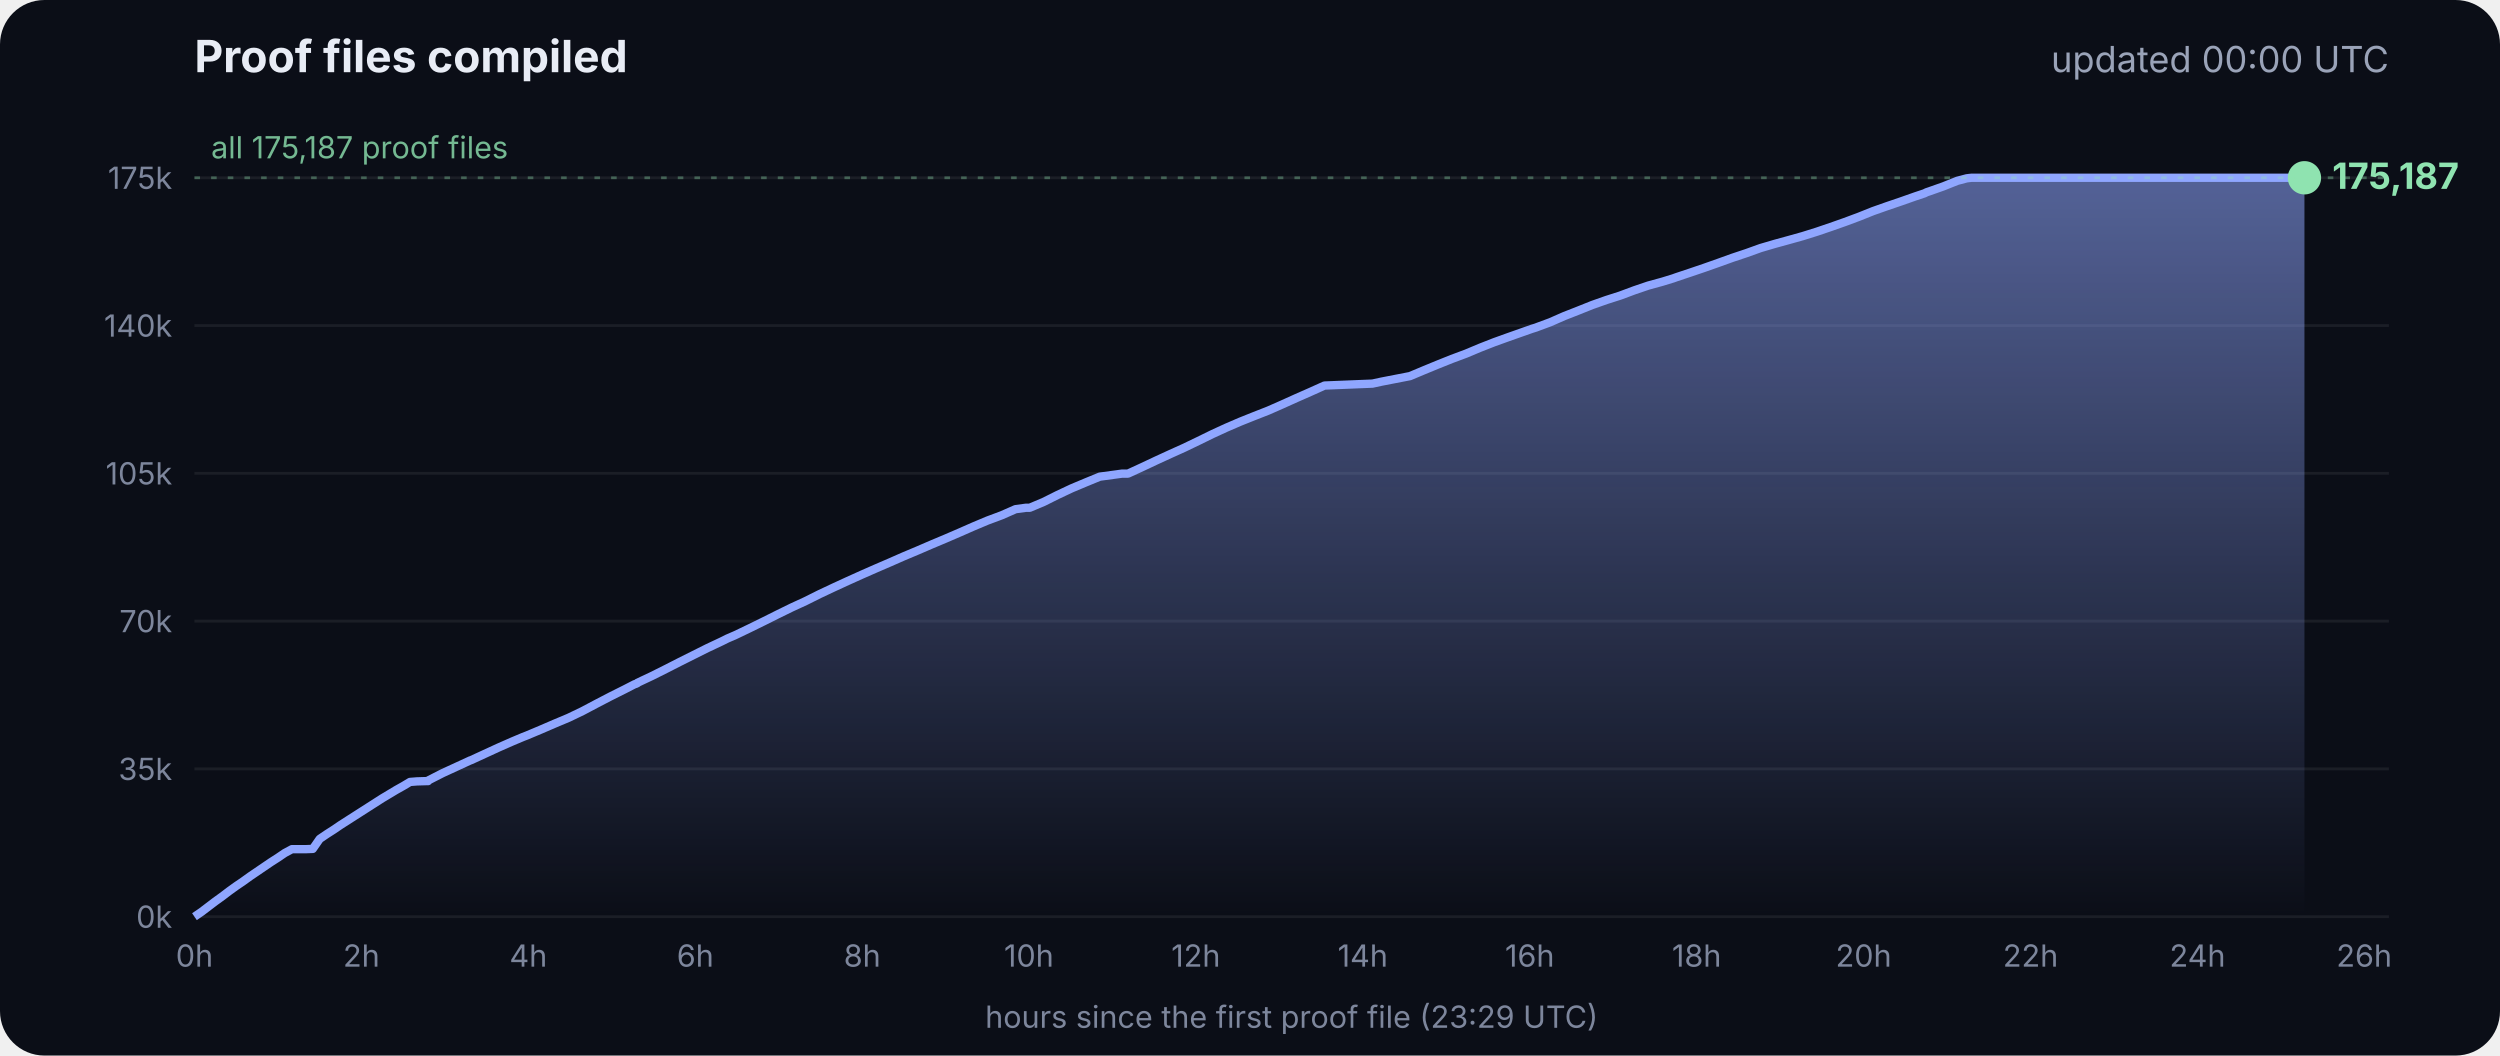
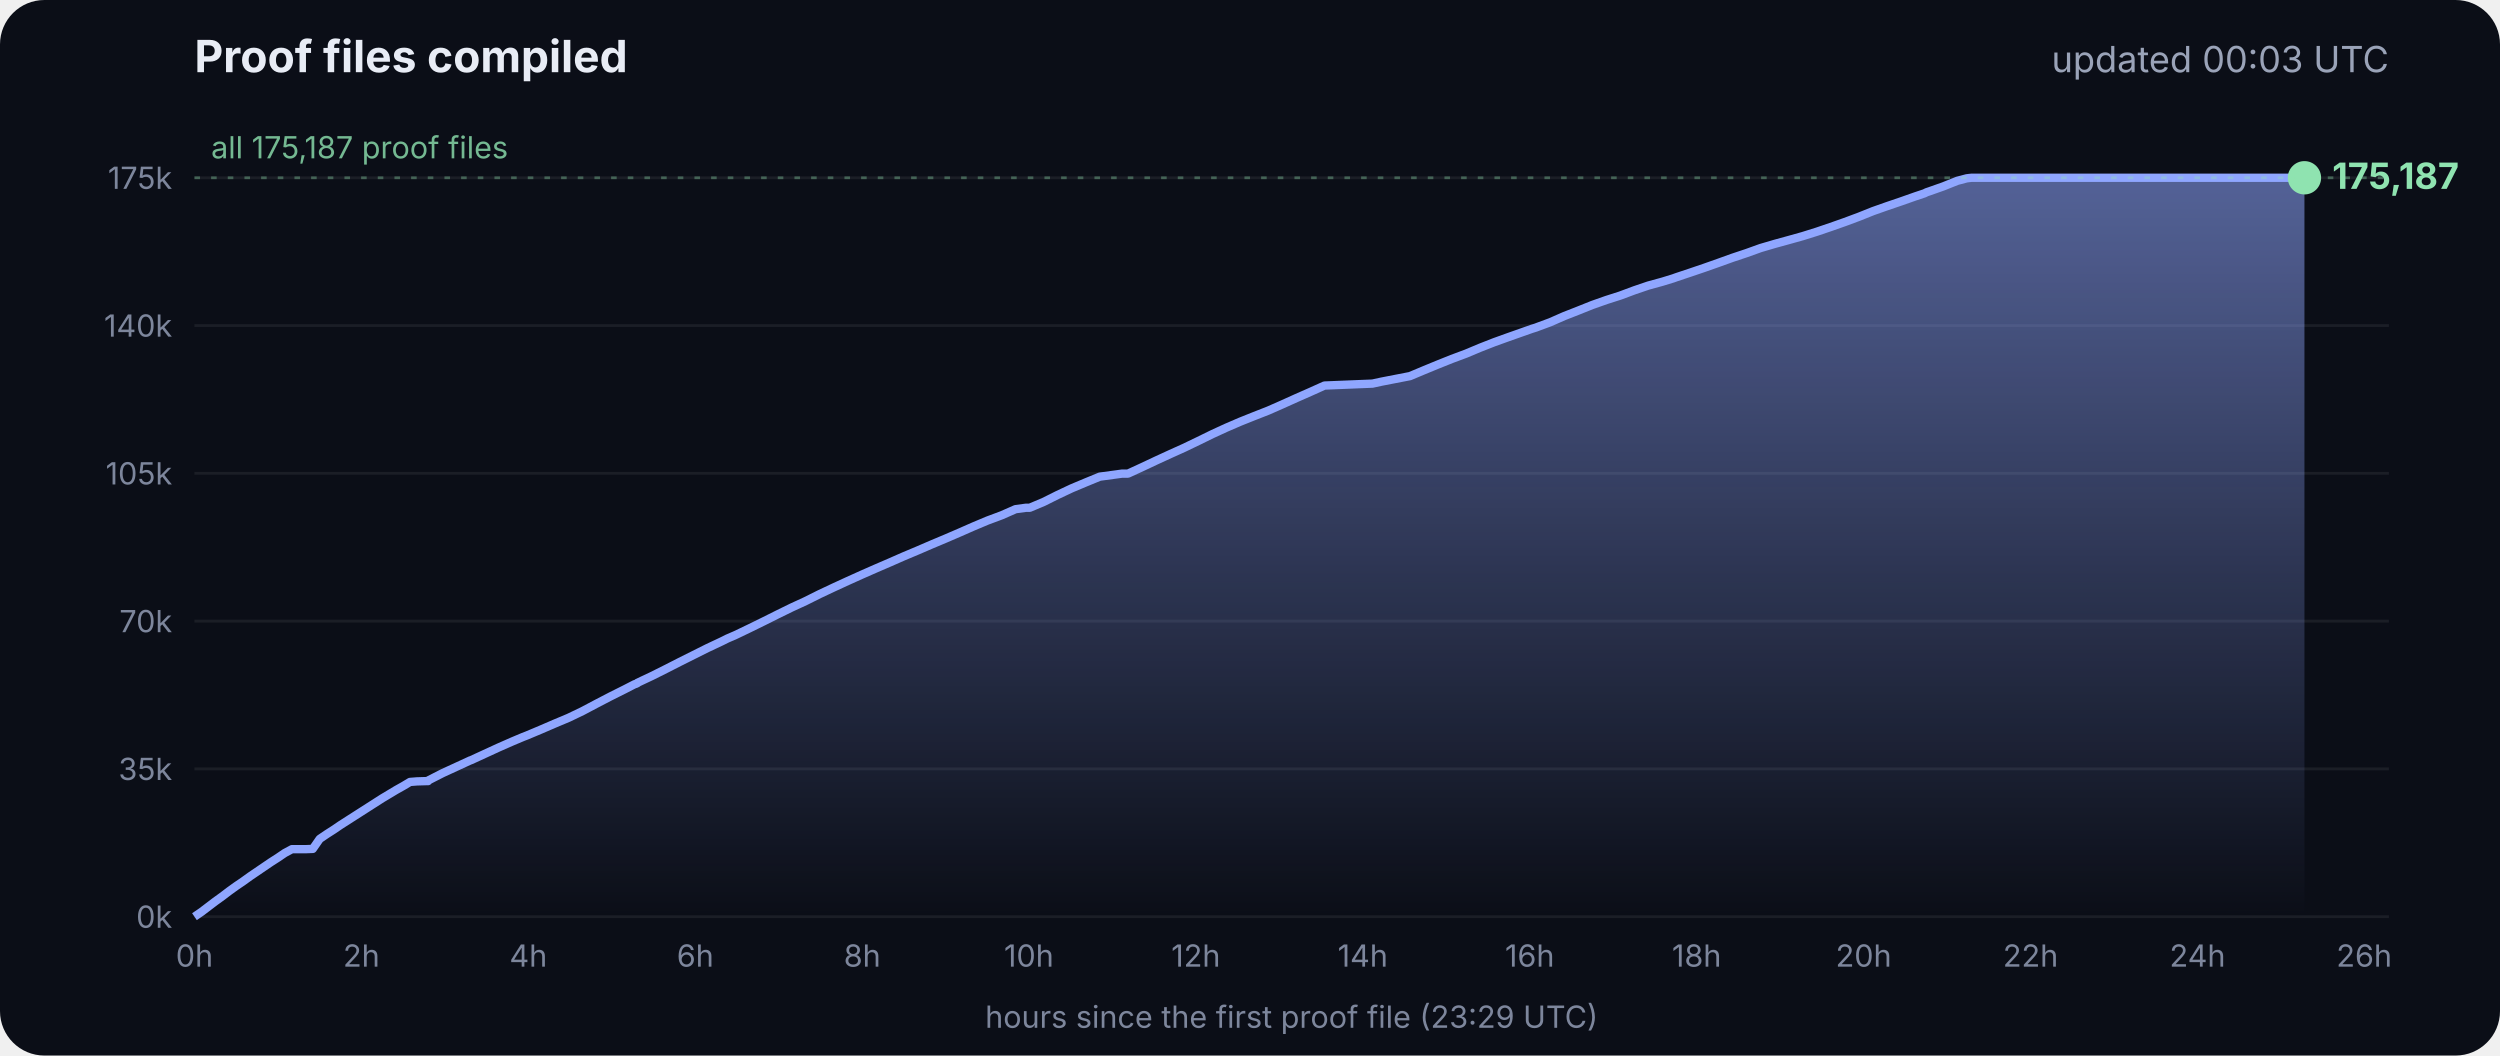
<svg xmlns="http://www.w3.org/2000/svg" viewBox="0 0 900 380" font-family="Inter, -apple-system, Segoe UI, sans-serif">
  <defs>
    <linearGradient id="g" x1="0" y1="0" x2="0" y2="1">
      <stop offset="0" stop-color="#8fa6ff" stop-opacity=".55" />
      <stop offset="1" stop-color="#8fa6ff" stop-opacity="0" />
    </linearGradient>
  </defs>
  <rect width="900" height="380" rx="16" fill="#0b0e17" />
  <text x="70" y="26" fill="#e8ecf5" font-size="16" font-weight="700">Proof files compiled</text>
-   <text x="860" y="26" fill="#9aa3b8" font-size="13" text-anchor="end">updated 00:00 UTC</text>
+   <text x="860" y="26" fill="#9aa3b8" font-size="13" text-anchor="end">updated 00:03 UTC</text>
  <line x1="70" x2="860" y1="330.0" y2="330.0" stroke="#ffffff" stroke-opacity=".07" />
  <text x="62" y="334.0" fill="#7d869c" font-size="11" text-anchor="end">0k</text>
  <line x1="70" x2="860" y1="276.8" y2="276.8" stroke="#ffffff" stroke-opacity=".07" />
  <text x="62" y="280.8" fill="#7d869c" font-size="11" text-anchor="end">35k</text>
  <line x1="70" x2="860" y1="223.6" y2="223.6" stroke="#ffffff" stroke-opacity=".07" />
  <text x="62" y="227.6" fill="#7d869c" font-size="11" text-anchor="end">70k</text>
  <line x1="70" x2="860" y1="170.4" y2="170.4" stroke="#ffffff" stroke-opacity=".07" />
  <text x="62" y="174.4" fill="#7d869c" font-size="11" text-anchor="end">105k</text>
  <line x1="70" x2="860" y1="117.2" y2="117.2" stroke="#ffffff" stroke-opacity=".07" />
  <text x="62" y="121.2" fill="#7d869c" font-size="11" text-anchor="end">140k</text>
  <line x1="70" x2="860" y1="64.0" y2="64.0" stroke="#ffffff" stroke-opacity=".07" />
  <text x="62" y="68.0" fill="#7d869c" font-size="11" text-anchor="end">175k</text>
  <text x="70.0" y="348" fill="#7d869c" font-size="11" text-anchor="middle">0h</text>
  <text x="130.1" y="348" fill="#7d869c" font-size="11" text-anchor="middle">2h</text>
  <text x="190.2" y="348" fill="#7d869c" font-size="11" text-anchor="middle">4h</text>
  <text x="250.3" y="348" fill="#7d869c" font-size="11" text-anchor="middle">6h</text>
  <text x="310.4" y="348" fill="#7d869c" font-size="11" text-anchor="middle">8h</text>
  <text x="370.4" y="348" fill="#7d869c" font-size="11" text-anchor="middle">10h</text>
  <text x="430.5" y="348" fill="#7d869c" font-size="11" text-anchor="middle">12h</text>
  <text x="490.6" y="348" fill="#7d869c" font-size="11" text-anchor="middle">14h</text>
  <text x="550.7" y="348" fill="#7d869c" font-size="11" text-anchor="middle">16h</text>
  <text x="610.8" y="348" fill="#7d869c" font-size="11" text-anchor="middle">18h</text>
  <text x="670.9" y="348" fill="#7d869c" font-size="11" text-anchor="middle">20h</text>
  <text x="731.0" y="348" fill="#7d869c" font-size="11" text-anchor="middle">22h</text>
  <text x="791.1" y="348" fill="#7d869c" font-size="11" text-anchor="middle">24h</text>
  <text x="851.1" y="348" fill="#7d869c" font-size="11" text-anchor="middle">26h</text>
  <polygon points="70.0,330.0 70.0,330.0 72.5,328.3 75.0,326.4 77.5,324.5 80.0,322.7 82.5,320.8 85.0,319.0 87.5,317.3 90.0,315.5 92.5,313.8 95.0,312.1 97.5,310.4 100.0,308.8 102.5,307.1 105.1,305.7 107.6,305.7 110.1,305.7 112.6,305.6 115.1,302.0 117.6,300.3 120.1,298.7 122.6,297.0 125.1,295.4 127.6,293.8 130.1,292.2 132.6,290.6 135.1,289.0 137.6,287.4 140.1,285.9 142.6,284.4 145.1,283.0 147.6,281.5 150.1,281.3 153.5,281.2 153.7,281.2 154.1,281.2 154.3,280.9 159.4,278.3 164.4,276.0 169.4,273.7 169.5,273.7 174.5,271.4 179.5,269.1 184.5,266.9 188.3,265.3 189.6,264.8 194.6,262.7 199.7,260.5 204.7,258.4 209.7,256.0 214.8,253.3 219.8,250.7 224.8,248.2 228.5,246.3 228.9,246.2 229.5,245.9 229.5,245.8 234.6,243.4 239.6,240.9 244.7,238.3 249.7,235.8 254.7,233.3 259.8,230.9 261.8,229.9 264.8,228.6 269.8,226.2 274.9,223.7 279.9,221.2 285.0,218.7 290.0,216.4 295.0,213.9 300.1,211.5 305.1,209.2 310.2,206.9 315.2,204.7 320.3,202.5 325.3,200.3 330.3,198.2 335.4,196.0 340.4,193.9 345.5,191.7 350.5,189.5 355.5,187.4 360.6,185.5 365.6,183.3 369.3,182.8 370.7,182.8 375.7,180.7 380.7,178.2 385.8,175.8 390.8,173.7 395.9,171.6 404.0,170.5 406.1,170.5 411.1,168.2 416.2,165.8 421.2,163.5 426.3,161.2 431.3,158.8 436.4,156.3 441.4,154.0 446.5,151.8 451.5,149.8 456.6,147.8 461.6,145.6 466.7,143.3 471.7,141.1 476.8,138.8 494.1,138.1 497.3,137.4 507.6,135.4 512.6,133.3 517.7,131.2 522.7,129.2 527.8,127.3 532.8,125.2 537.9,123.2 542.9,121.4 548.0,119.6 551.4,118.4 553.0,117.9 553.5,117.7 558.1,116.0 563.1,113.8 568.2,111.8 573.2,109.8 578.3,108.0 583.3,106.4 588.4,104.5 593.4,102.8 598.5,101.4 602.4,100.2 603.5,99.8 608.6,98.1 613.6,96.4 618.7,94.6 623.7,92.8 628.8,91.1 633.8,89.3 635.5,88.8 638.9,87.8 644.0,86.4 649.0,85.0 654.1,83.4 659.1,81.7 664.2,79.9 669.3,78.0 674.3,76.0 679.4,74.2 684.4,72.5 689.5,70.7 692.8,69.6 693.6,69.2 694.5,68.9 699.6,67.1 704.6,65.1 708.0,64.2 708.8,64.1 709.7,64.0 713.4,64.0 715.2,64.0 718.5,64.0 723.5,64.0 728.6,64.0 733.7,64.0 738.7,64.0 743.7,64.0 748.8,64.0 753.9,64.0 758.9,64.0 764.0,64.0 769.0,64.0 774.1,64.0 779.1,64.0 784.2,64.0 789.2,64.0 794.3,64.0 797.0,64.0 798.2,64.0 799.3,64.0 804.4,64.0 809.4,64.0 814.5,64.0 818.9,64.0 819.1,64.0 819.5,64.0 822.0,64.0 824.6,64.0 826.0,64.0 826.0,64.0 826.4,64.0 828.9,64.0 829.2,64.0 829.6,64.0 829.6,330.0" fill="url(#g)" />
  <polyline points="70.0,330.0 72.5,328.3 75.0,326.4 77.5,324.5 80.0,322.7 82.5,320.8 85.0,319.0 87.5,317.3 90.0,315.5 92.5,313.8 95.0,312.1 97.5,310.4 100.0,308.8 102.5,307.1 105.1,305.7 107.6,305.7 110.1,305.7 112.6,305.6 115.1,302.0 117.6,300.3 120.1,298.7 122.6,297.0 125.1,295.4 127.6,293.8 130.1,292.2 132.6,290.6 135.1,289.0 137.6,287.4 140.1,285.9 142.6,284.4 145.1,283.0 147.6,281.5 150.1,281.3 153.5,281.2 153.7,281.2 154.1,281.2 154.3,280.9 159.4,278.3 164.4,276.0 169.4,273.7 169.5,273.7 174.5,271.4 179.5,269.1 184.5,266.9 188.3,265.3 189.6,264.8 194.6,262.7 199.7,260.5 204.7,258.4 209.7,256.0 214.8,253.3 219.8,250.7 224.8,248.2 228.5,246.3 228.9,246.2 229.5,245.9 229.5,245.8 234.6,243.4 239.6,240.9 244.7,238.3 249.7,235.8 254.7,233.3 259.8,230.9 261.8,229.9 264.8,228.6 269.8,226.2 274.9,223.7 279.9,221.2 285.0,218.7 290.0,216.4 295.0,213.9 300.1,211.5 305.1,209.2 310.2,206.9 315.2,204.7 320.3,202.5 325.3,200.3 330.3,198.2 335.4,196.0 340.4,193.9 345.5,191.7 350.5,189.5 355.5,187.4 360.6,185.5 365.6,183.3 369.3,182.8 370.7,182.8 375.7,180.7 380.7,178.2 385.8,175.8 390.8,173.7 395.9,171.6 404.0,170.5 406.1,170.5 411.1,168.2 416.2,165.8 421.2,163.5 426.3,161.2 431.3,158.8 436.4,156.3 441.4,154.0 446.5,151.8 451.5,149.8 456.6,147.8 461.6,145.6 466.7,143.3 471.7,141.1 476.8,138.8 494.1,138.1 497.3,137.4 507.6,135.4 512.6,133.3 517.7,131.2 522.7,129.2 527.8,127.3 532.8,125.2 537.9,123.2 542.9,121.4 548.0,119.6 551.4,118.4 553.0,117.9 553.5,117.7 558.1,116.0 563.1,113.8 568.2,111.8 573.2,109.8 578.3,108.0 583.3,106.4 588.4,104.5 593.4,102.8 598.5,101.4 602.4,100.2 603.5,99.8 608.6,98.1 613.6,96.4 618.7,94.6 623.7,92.8 628.8,91.1 633.8,89.3 635.5,88.8 638.9,87.8 644.0,86.4 649.0,85.0 654.1,83.4 659.1,81.7 664.2,79.9 669.3,78.0 674.3,76.0 679.4,74.2 684.4,72.5 689.5,70.7 692.8,69.6 693.6,69.2 694.5,68.9 699.6,67.1 704.6,65.1 708.0,64.2 708.8,64.1 709.7,64.0 713.4,64.0 715.2,64.0 718.5,64.0 723.5,64.0 728.6,64.0 733.7,64.0 738.7,64.0 743.7,64.0 748.8,64.0 753.9,64.0 758.9,64.0 764.0,64.0 769.0,64.0 774.1,64.0 779.1,64.0 784.2,64.0 789.2,64.0 794.3,64.0 797.0,64.0 798.2,64.0 799.3,64.0 804.4,64.0 809.4,64.0 814.5,64.0 818.9,64.0 819.1,64.0 819.5,64.0 822.0,64.0 824.6,64.0 826.0,64.0 826.0,64.0 826.4,64.0 828.9,64.0 829.2,64.0 829.6,64.0" fill="none" stroke="#8fa6ff" stroke-width="3" stroke-linejoin="round" />
  <circle cx="829.6" cy="64.0" r="6" fill="#8fe3b0" />
  <text x="839.6" y="68.0" fill="#8fe3b0" font-size="13" font-weight="700">175,187</text>
  <line x1="70" x2="860" y1="64.0" y2="64.0" stroke="#8fe3b0" stroke-opacity=".35" stroke-dasharray="2 4" />
  <text x="76" y="57.0" fill="#8fe3b0" fill-opacity=".8" font-size="11">all 175,187 proof files</text>
  <text x="465" y="370" fill="#7d869c" font-size="11" text-anchor="middle">hours since the first proof file (23:29 UTC)</text>
</svg>
